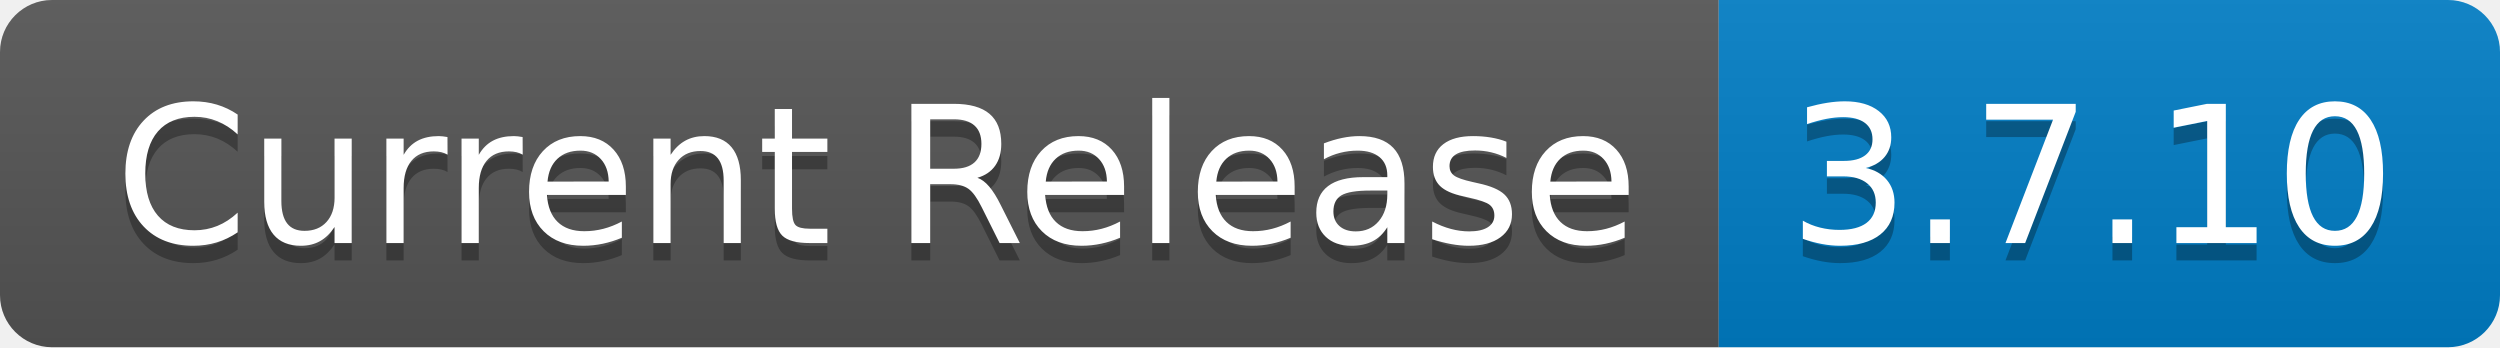
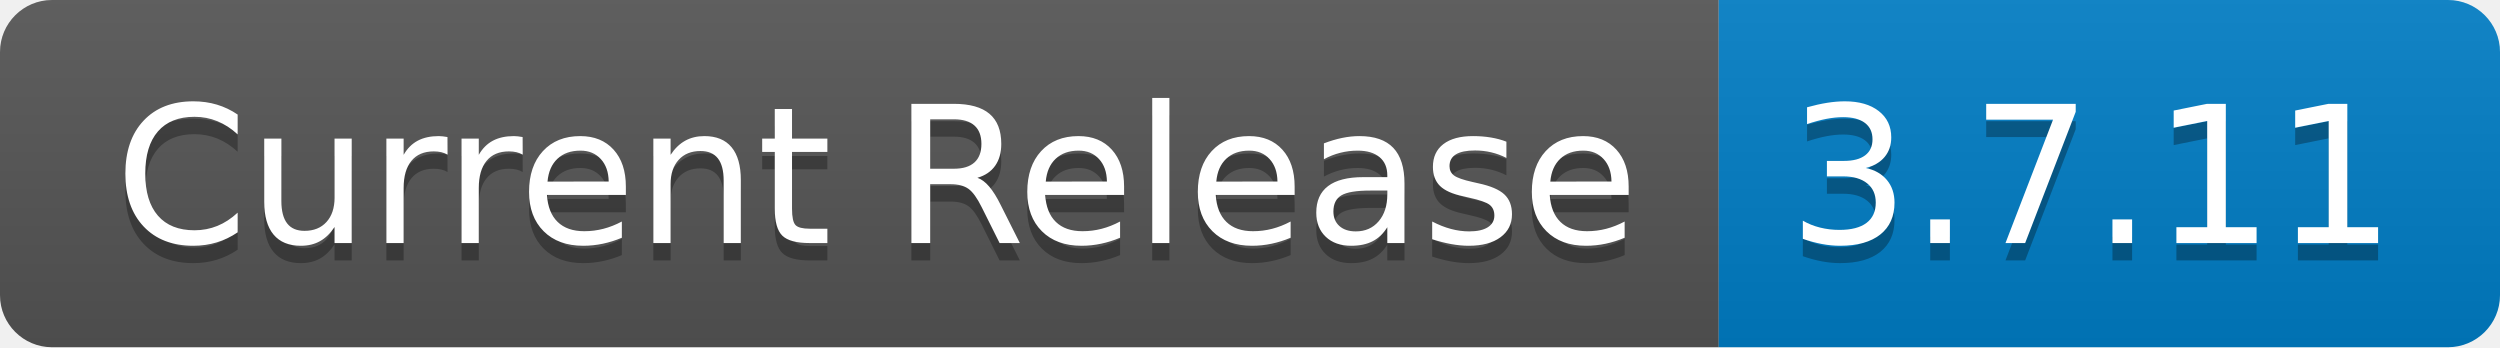
- <svg xmlns="http://www.w3.org/2000/svg" width="144" height="20" role="img" aria-label="Current Release: 3.7.10">
+ <svg xmlns="http://www.w3.org/2000/svg" width="144" height="20" role="img" aria-label="Current Release: 3.7.11">
  <linearGradient id="s" x2="0" y2="100%">
    <stop offset="0" stop-color="#bbb" stop-opacity=".1" />
    <stop offset="1" stop-opacity=".1" />
  </linearGradient>
  <clipPath id="r">
    <rect width="144" height="20" rx="3" fill="#fff" />
  </clipPath>
  <g clip-path="url(#r)">
    <rect width="99" height="20" fill="#555" />
    <rect x="99" width="45" height="20" fill="#007ec6" />
    <rect width="144" height="20" fill="url(#s)" />
  </g>
  <g fill="#fff" text-anchor="middle" font-family="Verdana,Geneva,DejaVu Sans,sans-serif" text-rendering="geometricPrecision" font-size="110">
    <text aria-hidden="true" x="505" y="150" fill="#010101" fill-opacity=".3" transform="scale(.1)" textLength="890">Current Release</text>
    <text x="505" y="140" transform="scale(.1)" fill="#fff" textLength="890">Current Release</text>
-     <text aria-hidden="true" x="1205" y="150" fill="#010101" fill-opacity=".3" transform="scale(.1)" textLength="350">3.7.10</text>
-     <text x="1205" y="140" transform="scale(.1)" fill="#fff" textLength="350">3.7.10</text>
+     <text aria-hidden="true" x="1205" y="150" fill="#010101" fill-opacity=".3" transform="scale(.1)" textLength="350">3.7.11</text>
+     <text x="1205" y="140" transform="scale(.1)" fill="#fff" textLength="350">3.7.11</text>
  </g>
</svg>
